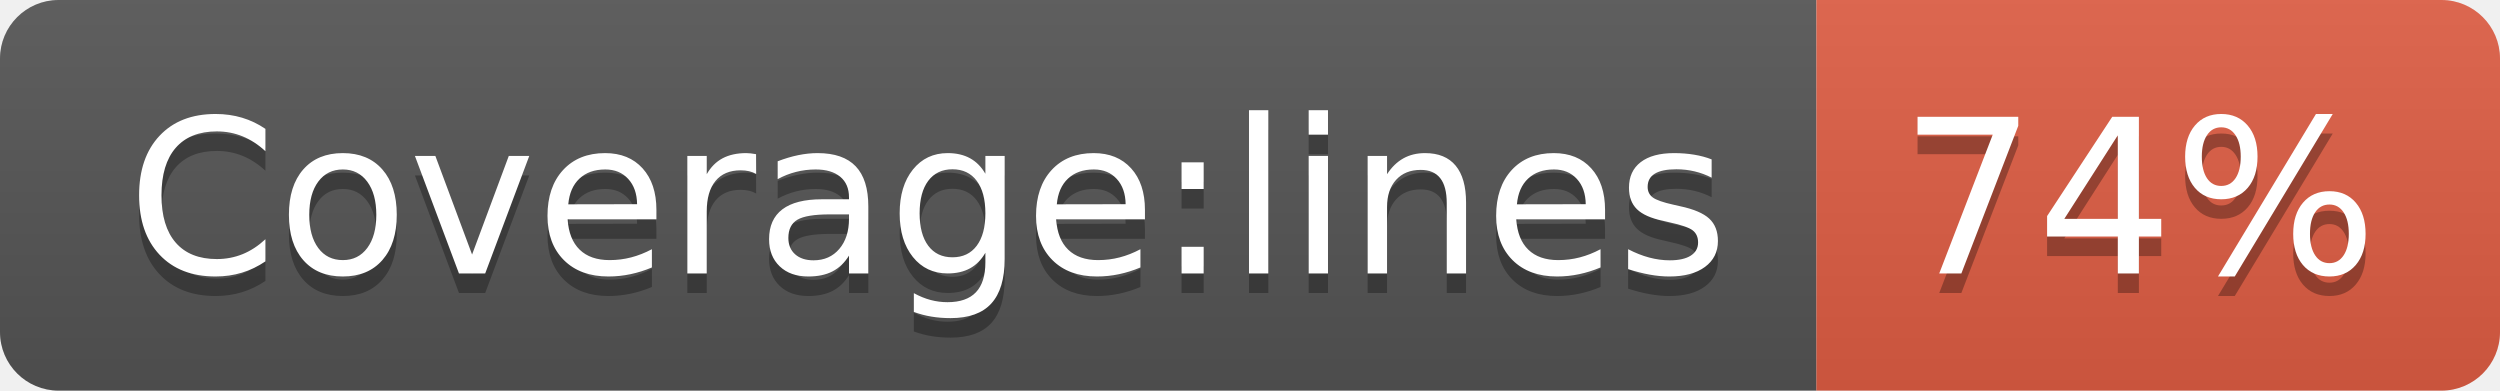
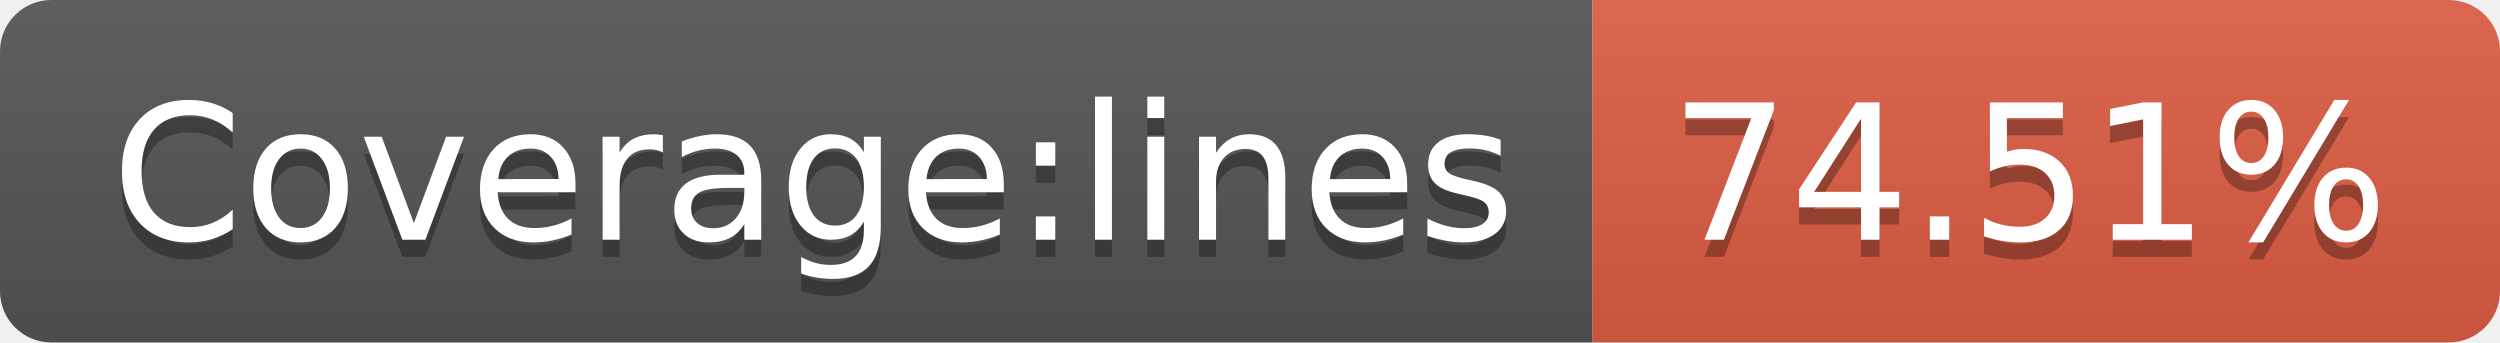
- <svg xmlns="http://www.w3.org/2000/svg" width="128" height="20" role="img" aria-label="Coverage:lines: 74%">
+ <svg xmlns="http://www.w3.org/2000/svg" width="146" height="20" role="img" aria-label="Coverage:lines: 74.51%">
  <linearGradient id="s" x2="0" y2="100%">
    <stop offset="0" stop-color="#bbb" stop-opacity=".1" />
    <stop offset="1" stop-opacity=".1" />
  </linearGradient>
  <clipPath id="r">
-     <rect width="128" height="20" rx="3" fill="#fff" />
+     <rect width="146" height="20" rx="3" fill="#fff" />
  </clipPath>
  <g clip-path="url(#r)">
    <rect width="93" height="20" fill="#555" />
-     <rect x="93" width="35" height="20" fill="#e05d44" />
-     <rect width="128" height="20" fill="url(#s)" />
+     <rect x="93" width="53" height="20" fill="#e05d44" />
+     <rect width="146" height="20" fill="url(#s)" />
  </g>
  <g fill="#fff" text-anchor="middle" font-family="Verdana,Geneva,DejaVu Sans,sans-serif" text-rendering="geometricPrecision" font-size="110">
    <text aria-hidden="true" x="475" y="150" fill="#010101" fill-opacity=".3" transform="scale(.1)" textLength="830">Coverage:lines</text>
    <text x="475" y="140" transform="scale(.1)" fill="#fff" textLength="830">Coverage:lines</text>
-     <text aria-hidden="true" x="1095" y="150" fill="#010101" fill-opacity=".3" transform="scale(.1)" textLength="250">74%</text>
-     <text x="1095" y="140" transform="scale(.1)" fill="#fff" textLength="250">74%</text>
+     <text aria-hidden="true" x="1185" y="150" fill="#010101" fill-opacity=".3" transform="scale(.1)" textLength="430">74.51%</text>
+     <text x="1185" y="140" transform="scale(.1)" fill="#fff" textLength="430">74.51%</text>
  </g>
</svg>
